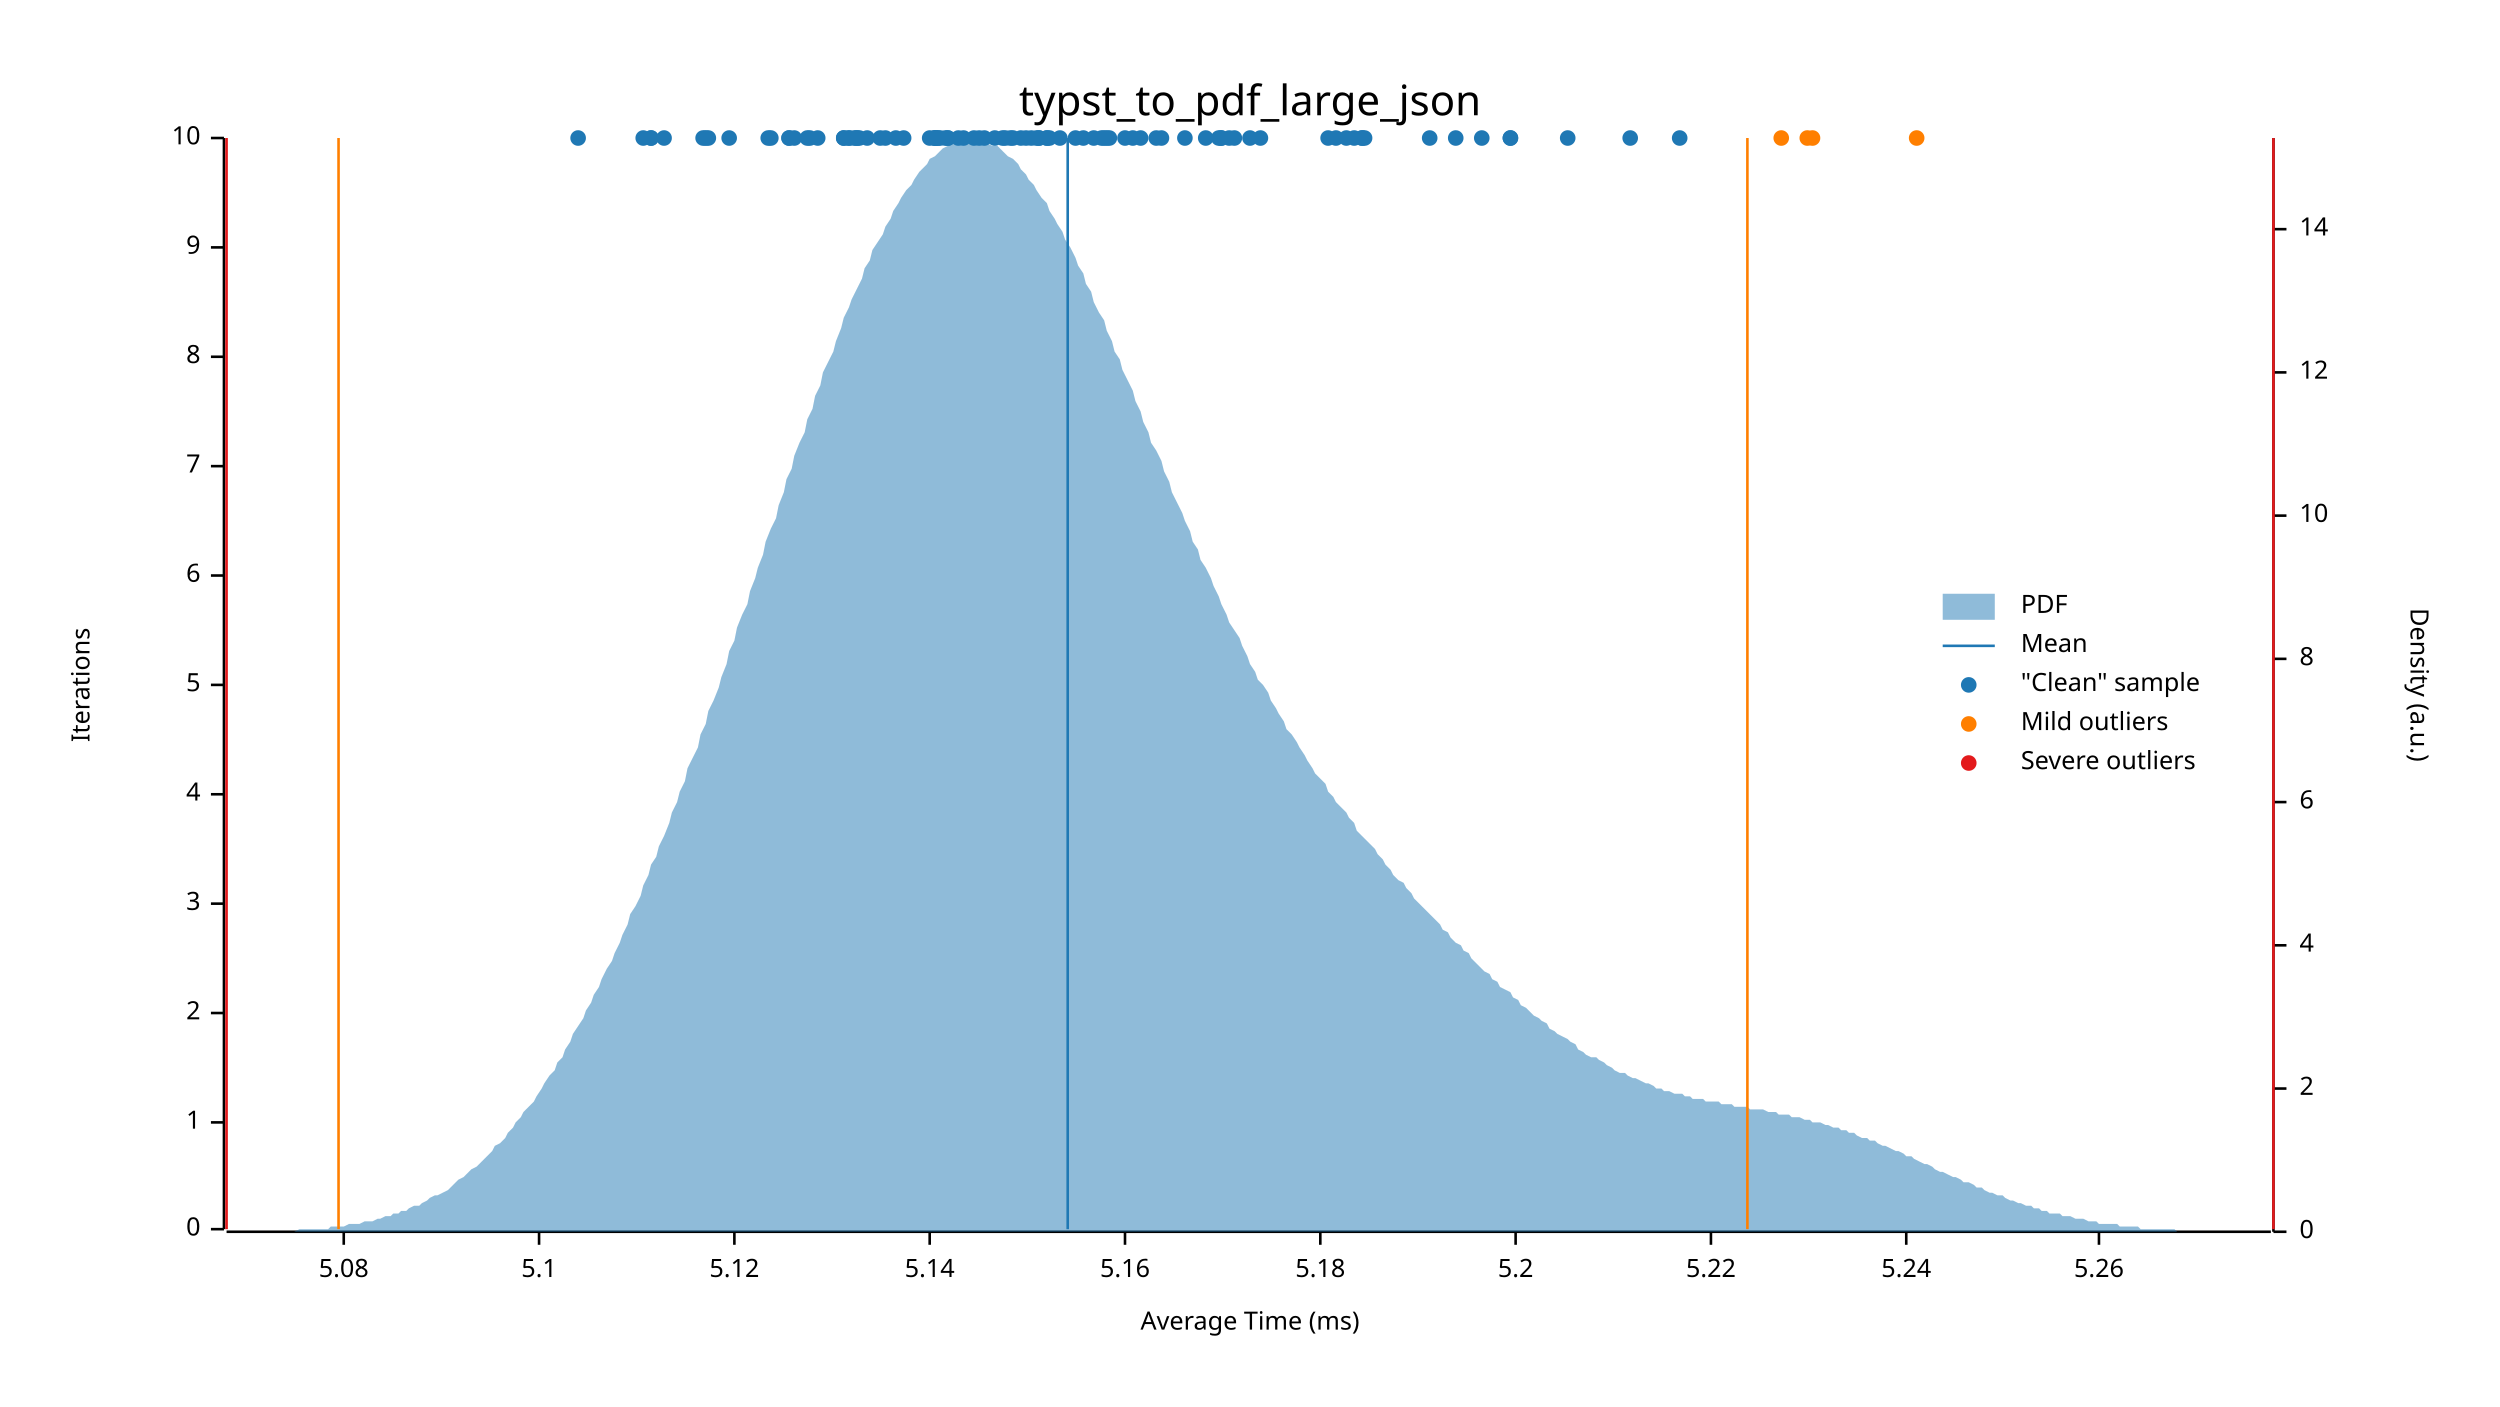
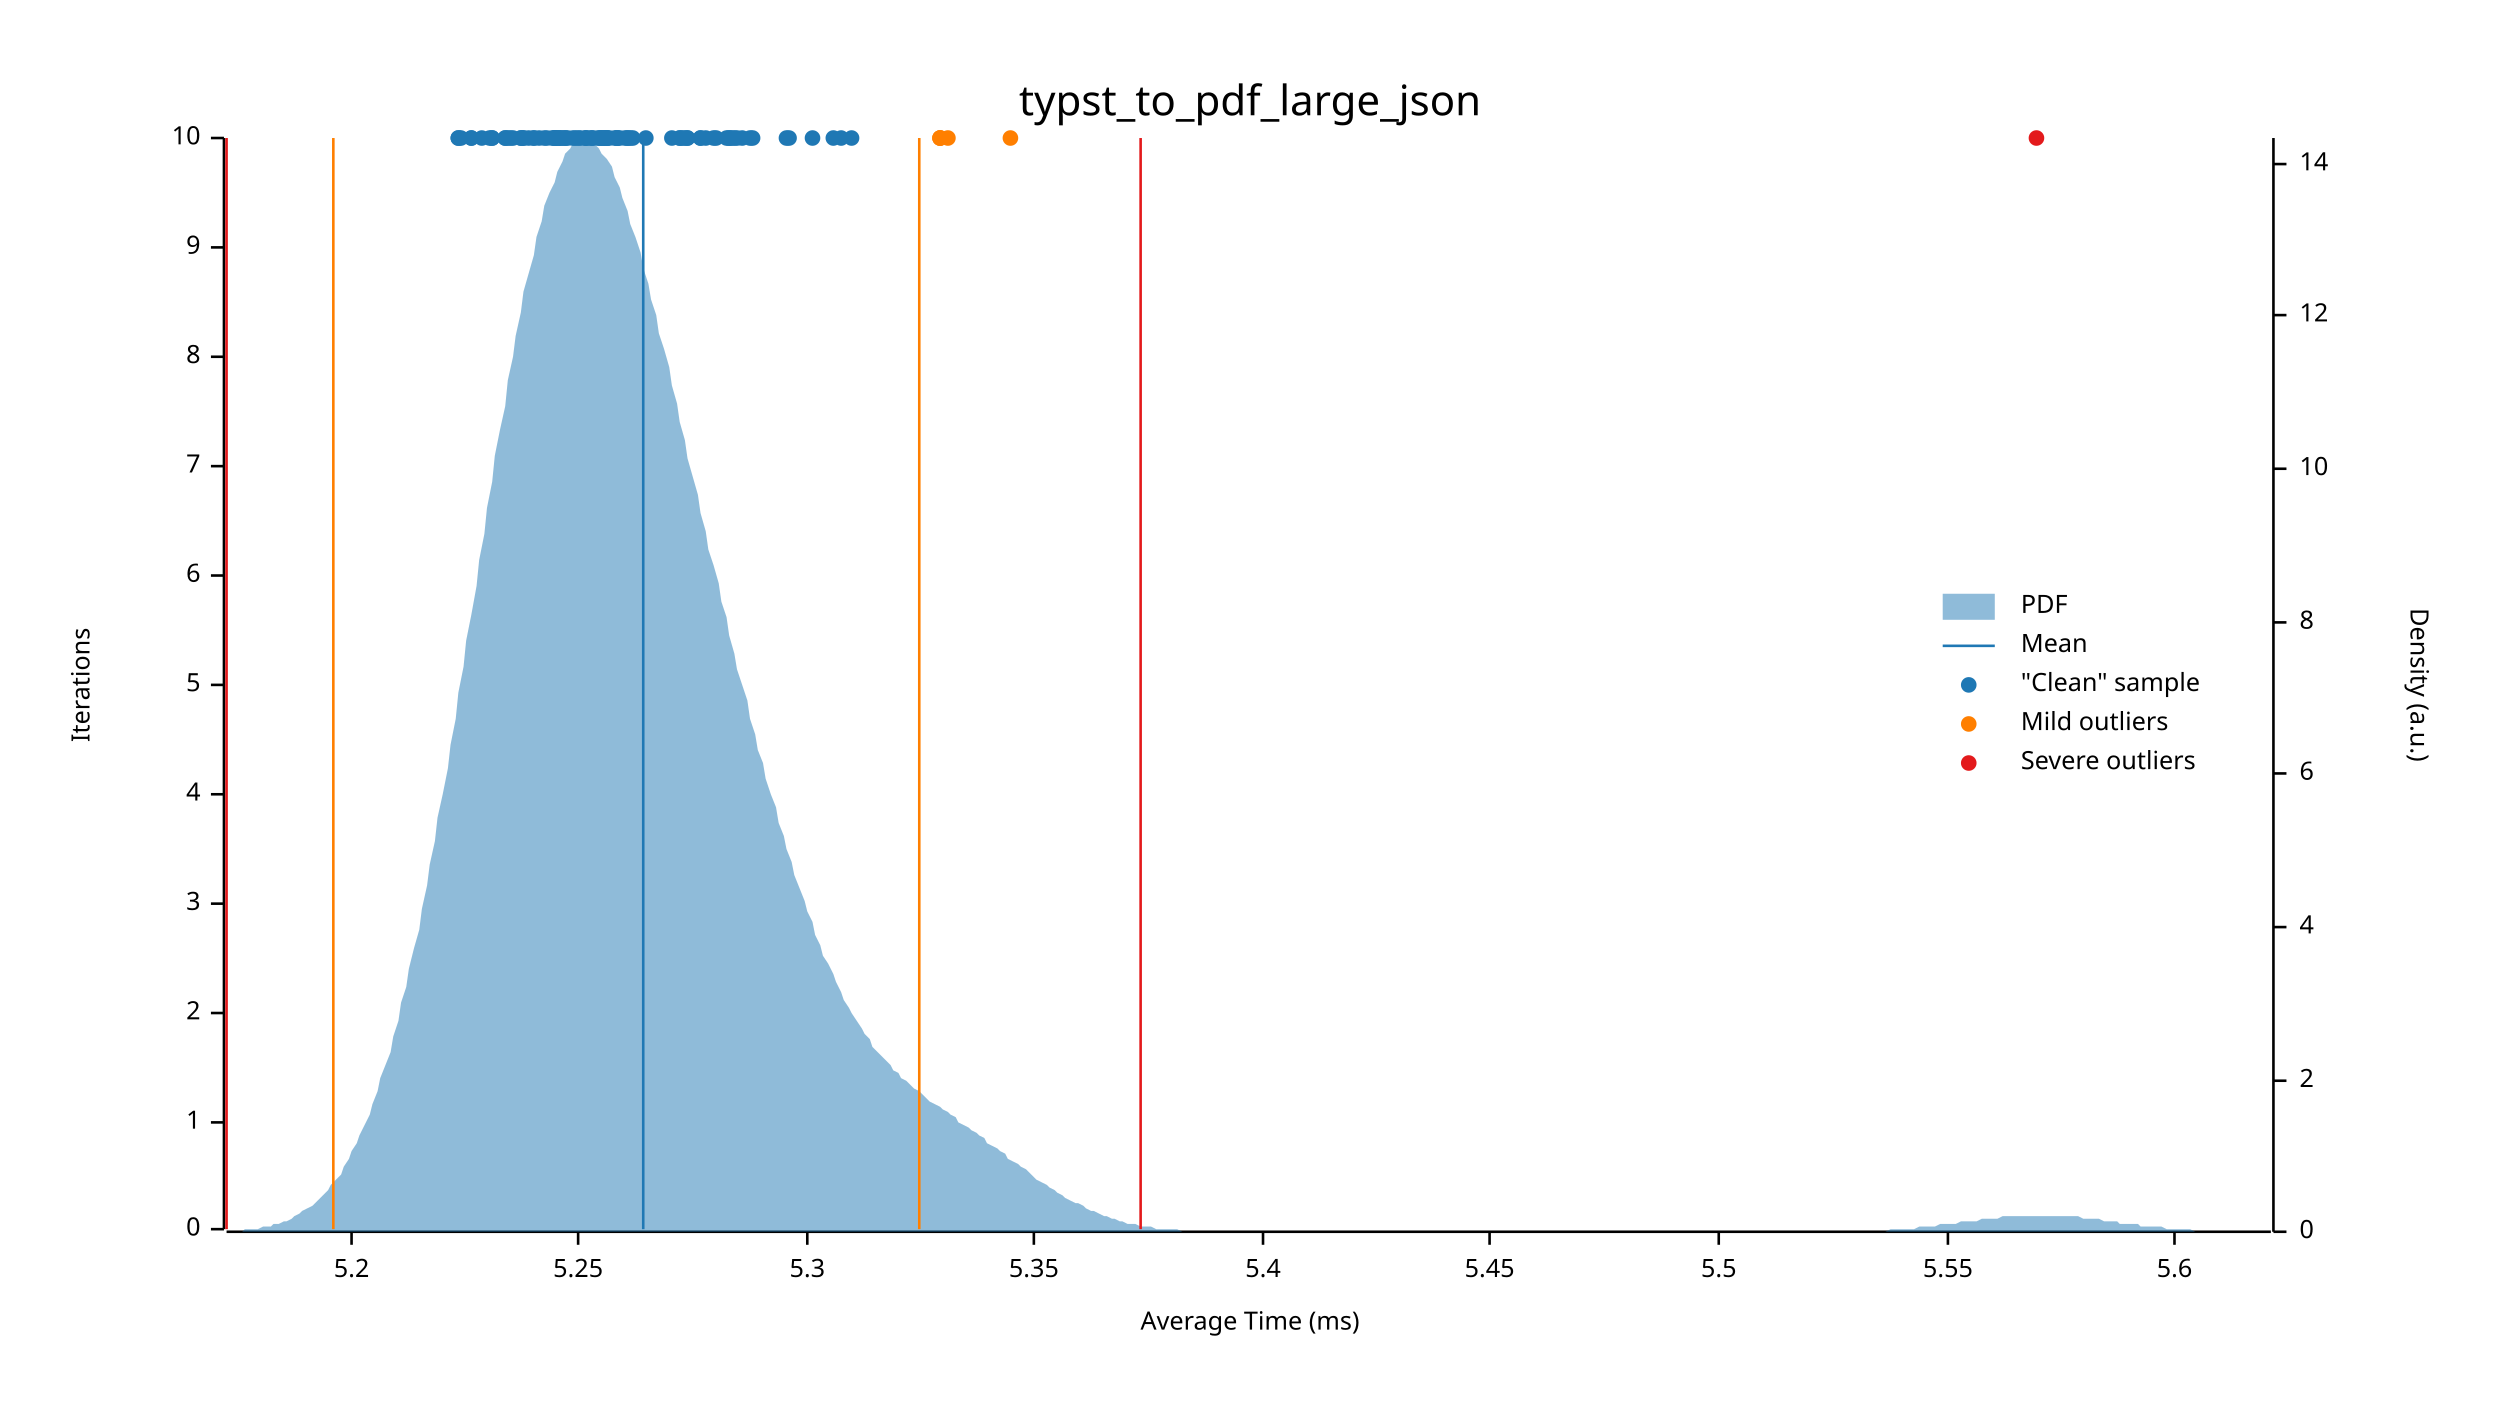
<svg xmlns="http://www.w3.org/2000/svg" width="960" height="540" viewBox="0 0 960 540">
  <text x="480" y="32" dy="0.76em" text-anchor="middle" font-family="sans-serif" font-size="16.129" opacity="1" fill="#000000">
typst_to_pdf_large_json
</text>
  <text x="27" y="263" dy="0.76em" text-anchor="middle" font-family="sans-serif" font-size="9.677" opacity="1" fill="#000000" transform="rotate(270, 27, 263)">
Iterations
</text>
  <text x="480" y="513" dy="-0.5ex" text-anchor="middle" font-family="sans-serif" font-size="9.677" opacity="1" fill="#000000">
Average Time (ms)
</text>
  <polyline fill="none" opacity="1" stroke="#000000" stroke-width="1" points="86,53 86,472 " />
  <text x="77" y="472" dy="0.5ex" text-anchor="end" font-family="sans-serif" font-size="9.677" opacity="1" fill="#000000">
0
</text>
  <polyline fill="none" opacity="1" stroke="#000000" stroke-width="1" points="81,472 86,472 " />
  <text x="77" y="431" dy="0.5ex" text-anchor="end" font-family="sans-serif" font-size="9.677" opacity="1" fill="#000000">
1
</text>
  <polyline fill="none" opacity="1" stroke="#000000" stroke-width="1" points="81,431 86,431 " />
  <text x="77" y="389" dy="0.5ex" text-anchor="end" font-family="sans-serif" font-size="9.677" opacity="1" fill="#000000">
2
</text>
  <polyline fill="none" opacity="1" stroke="#000000" stroke-width="1" points="81,389 86,389 " />
  <text x="77" y="347" dy="0.5ex" text-anchor="end" font-family="sans-serif" font-size="9.677" opacity="1" fill="#000000">
3
</text>
  <polyline fill="none" opacity="1" stroke="#000000" stroke-width="1" points="81,347 86,347 " />
  <text x="77" y="305" dy="0.5ex" text-anchor="end" font-family="sans-serif" font-size="9.677" opacity="1" fill="#000000">
4
</text>
  <polyline fill="none" opacity="1" stroke="#000000" stroke-width="1" points="81,305 86,305 " />
  <text x="77" y="263" dy="0.5ex" text-anchor="end" font-family="sans-serif" font-size="9.677" opacity="1" fill="#000000">
5
</text>
  <polyline fill="none" opacity="1" stroke="#000000" stroke-width="1" points="81,263 86,263 " />
  <text x="77" y="221" dy="0.5ex" text-anchor="end" font-family="sans-serif" font-size="9.677" opacity="1" fill="#000000">
6
</text>
  <polyline fill="none" opacity="1" stroke="#000000" stroke-width="1" points="81,221 86,221 " />
  <text x="77" y="179" dy="0.5ex" text-anchor="end" font-family="sans-serif" font-size="9.677" opacity="1" fill="#000000">
7
</text>
  <polyline fill="none" opacity="1" stroke="#000000" stroke-width="1" points="81,179 86,179 " />
  <text x="77" y="137" dy="0.5ex" text-anchor="end" font-family="sans-serif" font-size="9.677" opacity="1" fill="#000000">
8
</text>
  <polyline fill="none" opacity="1" stroke="#000000" stroke-width="1" points="81,137 86,137 " />
  <text x="77" y="95" dy="0.5ex" text-anchor="end" font-family="sans-serif" font-size="9.677" opacity="1" fill="#000000">
9
</text>
  <polyline fill="none" opacity="1" stroke="#000000" stroke-width="1" points="81,95 86,95 " />
  <text x="77" y="53" dy="0.5ex" text-anchor="end" font-family="sans-serif" font-size="9.677" opacity="1" fill="#000000">
10
</text>
  <polyline fill="none" opacity="1" stroke="#000000" stroke-width="1" points="81,53 86,53 " />
  <polyline fill="none" opacity="1" stroke="#000000" stroke-width="1" points="87,473 872,473 " />
-   <text x="132" y="483" dy="0.76em" text-anchor="middle" font-family="sans-serif" font-size="9.677" opacity="1" fill="#000000">
- 5.08
- </text>
-   <polyline fill="none" opacity="1" stroke="#000000" stroke-width="1" points="132,473 132,478 " />
-   <text x="207" y="483" dy="0.76em" text-anchor="middle" font-family="sans-serif" font-size="9.677" opacity="1" fill="#000000">
- 5.1
- </text>
-   <polyline fill="none" opacity="1" stroke="#000000" stroke-width="1" points="207,473 207,478 " />
-   <text x="282" y="483" dy="0.76em" text-anchor="middle" font-family="sans-serif" font-size="9.677" opacity="1" fill="#000000">
- 5.12
- </text>
-   <polyline fill="none" opacity="1" stroke="#000000" stroke-width="1" points="282,473 282,478 " />
-   <text x="357" y="483" dy="0.76em" text-anchor="middle" font-family="sans-serif" font-size="9.677" opacity="1" fill="#000000">
- 5.14
- </text>
-   <polyline fill="none" opacity="1" stroke="#000000" stroke-width="1" points="357,473 357,478 " />
-   <text x="432" y="483" dy="0.76em" text-anchor="middle" font-family="sans-serif" font-size="9.677" opacity="1" fill="#000000">
- 5.16
- </text>
-   <polyline fill="none" opacity="1" stroke="#000000" stroke-width="1" points="432,473 432,478 " />
-   <text x="507" y="483" dy="0.76em" text-anchor="middle" font-family="sans-serif" font-size="9.677" opacity="1" fill="#000000">
- 5.18
- </text>
-   <polyline fill="none" opacity="1" stroke="#000000" stroke-width="1" points="507,473 507,478 " />
-   <text x="582" y="483" dy="0.76em" text-anchor="middle" font-family="sans-serif" font-size="9.677" opacity="1" fill="#000000">
+   <text x="135" y="483" dy="0.76em" text-anchor="middle" font-family="sans-serif" font-size="9.677" opacity="1" fill="#000000">
5.2
</text>
-   <polyline fill="none" opacity="1" stroke="#000000" stroke-width="1" points="582,473 582,478 " />
-   <text x="657" y="483" dy="0.76em" text-anchor="middle" font-family="sans-serif" font-size="9.677" opacity="1" fill="#000000">
- 5.22
- </text>
-   <polyline fill="none" opacity="1" stroke="#000000" stroke-width="1" points="657,473 657,478 " />
-   <text x="732" y="483" dy="0.76em" text-anchor="middle" font-family="sans-serif" font-size="9.677" opacity="1" fill="#000000">
- 5.24
- </text>
-   <polyline fill="none" opacity="1" stroke="#000000" stroke-width="1" points="732,473 732,478 " />
-   <text x="806" y="483" dy="0.76em" text-anchor="middle" font-family="sans-serif" font-size="9.677" opacity="1" fill="#000000">
- 5.26
- </text>
-   <polyline fill="none" opacity="1" stroke="#000000" stroke-width="1" points="806,473 806,478 " />
+   <polyline fill="none" opacity="1" stroke="#000000" stroke-width="1" points="135,473 135,478 " />
+   <text x="222" y="483" dy="0.76em" text-anchor="middle" font-family="sans-serif" font-size="9.677" opacity="1" fill="#000000">
+ 5.25
+ </text>
+   <polyline fill="none" opacity="1" stroke="#000000" stroke-width="1" points="222,473 222,478 " />
+   <text x="310" y="483" dy="0.76em" text-anchor="middle" font-family="sans-serif" font-size="9.677" opacity="1" fill="#000000">
+ 5.3
+ </text>
+   <polyline fill="none" opacity="1" stroke="#000000" stroke-width="1" points="310,473 310,478 " />
+   <text x="397" y="483" dy="0.76em" text-anchor="middle" font-family="sans-serif" font-size="9.677" opacity="1" fill="#000000">
+ 5.35
+ </text>
+   <polyline fill="none" opacity="1" stroke="#000000" stroke-width="1" points="397,473 397,478 " />
+   <text x="485" y="483" dy="0.76em" text-anchor="middle" font-family="sans-serif" font-size="9.677" opacity="1" fill="#000000">
+ 5.4
+ </text>
+   <polyline fill="none" opacity="1" stroke="#000000" stroke-width="1" points="485,473 485,478 " />
+   <text x="572" y="483" dy="0.76em" text-anchor="middle" font-family="sans-serif" font-size="9.677" opacity="1" fill="#000000">
+ 5.45
+ </text>
+   <polyline fill="none" opacity="1" stroke="#000000" stroke-width="1" points="572,473 572,478 " />
+   <text x="660" y="483" dy="0.76em" text-anchor="middle" font-family="sans-serif" font-size="9.677" opacity="1" fill="#000000">
+ 5.5
+ </text>
+   <polyline fill="none" opacity="1" stroke="#000000" stroke-width="1" points="660,473 660,478 " />
+   <text x="748" y="483" dy="0.76em" text-anchor="middle" font-family="sans-serif" font-size="9.677" opacity="1" fill="#000000">
+ 5.55
+ </text>
+   <polyline fill="none" opacity="1" stroke="#000000" stroke-width="1" points="748,473 748,478 " />
+   <text x="835" y="483" dy="0.76em" text-anchor="middle" font-family="sans-serif" font-size="9.677" opacity="1" fill="#000000">
+ 5.6
+ </text>
+   <polyline fill="none" opacity="1" stroke="#000000" stroke-width="1" points="835,473 835,478 " />
  <text x="933" y="263" dy="0.76em" text-anchor="middle" font-family="sans-serif" font-size="9.677" opacity="1" fill="#000000" transform="rotate(90, 933, 263)">
Density (a.u.)
</text>
  <polyline fill="none" opacity="1" stroke="#000000" stroke-width="1" points="873,53 873,473 " />
  <text x="883" y="473" dy="0.5ex" text-anchor="start" font-family="sans-serif" font-size="9.677" opacity="1" fill="#000000">
0
</text>
  <polyline fill="none" opacity="1" stroke="#000000" stroke-width="1" points="873,473 878,473 " />
-   <text x="883" y="418" dy="0.5ex" text-anchor="start" font-family="sans-serif" font-size="9.677" opacity="1" fill="#000000">
+   <text x="883" y="415" dy="0.5ex" text-anchor="start" font-family="sans-serif" font-size="9.677" opacity="1" fill="#000000">
2
</text>
-   <polyline fill="none" opacity="1" stroke="#000000" stroke-width="1" points="873,418 878,418 " />
-   <text x="883" y="363" dy="0.5ex" text-anchor="start" font-family="sans-serif" font-size="9.677" opacity="1" fill="#000000">
+   <polyline fill="none" opacity="1" stroke="#000000" stroke-width="1" points="873,415 878,415 " />
+   <text x="883" y="356" dy="0.5ex" text-anchor="start" font-family="sans-serif" font-size="9.677" opacity="1" fill="#000000">
4
</text>
-   <polyline fill="none" opacity="1" stroke="#000000" stroke-width="1" points="873,363 878,363 " />
-   <text x="883" y="308" dy="0.5ex" text-anchor="start" font-family="sans-serif" font-size="9.677" opacity="1" fill="#000000">
+   <polyline fill="none" opacity="1" stroke="#000000" stroke-width="1" points="873,356 878,356 " />
+   <text x="883" y="297" dy="0.5ex" text-anchor="start" font-family="sans-serif" font-size="9.677" opacity="1" fill="#000000">
6
</text>
-   <polyline fill="none" opacity="1" stroke="#000000" stroke-width="1" points="873,308 878,308 " />
-   <text x="883" y="253" dy="0.5ex" text-anchor="start" font-family="sans-serif" font-size="9.677" opacity="1" fill="#000000">
+   <polyline fill="none" opacity="1" stroke="#000000" stroke-width="1" points="873,297 878,297 " />
+   <text x="883" y="239" dy="0.5ex" text-anchor="start" font-family="sans-serif" font-size="9.677" opacity="1" fill="#000000">
8
</text>
-   <polyline fill="none" opacity="1" stroke="#000000" stroke-width="1" points="873,253 878,253 " />
-   <text x="883" y="198" dy="0.5ex" text-anchor="start" font-family="sans-serif" font-size="9.677" opacity="1" fill="#000000">
+   <polyline fill="none" opacity="1" stroke="#000000" stroke-width="1" points="873,239 878,239 " />
+   <text x="883" y="180" dy="0.5ex" text-anchor="start" font-family="sans-serif" font-size="9.677" opacity="1" fill="#000000">
10
</text>
-   <polyline fill="none" opacity="1" stroke="#000000" stroke-width="1" points="873,198 878,198 " />
-   <text x="883" y="143" dy="0.5ex" text-anchor="start" font-family="sans-serif" font-size="9.677" opacity="1" fill="#000000">
+   <polyline fill="none" opacity="1" stroke="#000000" stroke-width="1" points="873,180 878,180 " />
+   <text x="883" y="121" dy="0.5ex" text-anchor="start" font-family="sans-serif" font-size="9.677" opacity="1" fill="#000000">
12
</text>
-   <polyline fill="none" opacity="1" stroke="#000000" stroke-width="1" points="873,143 878,143 " />
-   <text x="883" y="88" dy="0.5ex" text-anchor="start" font-family="sans-serif" font-size="9.677" opacity="1" fill="#000000">
+   <polyline fill="none" opacity="1" stroke="#000000" stroke-width="1" points="873,121 878,121 " />
+   <text x="883" y="63" dy="0.5ex" text-anchor="start" font-family="sans-serif" font-size="9.677" opacity="1" fill="#000000">
14
</text>
-   <polyline fill="none" opacity="1" stroke="#000000" stroke-width="1" points="873,88 878,88 " />
-   <polygon opacity="0.5" fill="#1F78B4" points="87,473 88,473 90,473 91,473 93,473 94,473 96,473 98,473 99,473 101,473 102,473 104,473 105,473 107,473 109,473 110,473 112,473 113,473 115,472 116,472 118,472 120,472 121,472 123,472 124,472 126,472 127,471 129,471 131,471 132,471 134,470 135,470 137,470 138,470 140,469 142,469 143,469 145,468 146,468 148,467 150,467 151,466 153,466 154,465 156,465 157,464 159,463 161,463 162,462 164,461 165,460 167,459 168,459 170,458 172,457 173,456 175,454 176,453 178,452 179,451 181,449 183,448 184,447 186,445 187,444 189,442 190,440 192,439 194,437 195,435 197,433 198,431 200,429 201,427 203,425 205,423 206,421 208,418 209,416 211,413 213,411 214,408 216,406 217,403 219,400 220,397 222,394 224,391 225,388 227,385 228,382 230,379 231,376 233,372 235,369 236,366 238,362 239,359 241,355 242,351 244,348 246,344 247,340 249,336 250,332 252,329 253,325 255,321 257,316 258,312 260,308 261,304 263,300 264,295 266,291 268,287 269,282 271,278 272,273 274,269 276,264 277,260 279,255 280,250 282,246 283,241 285,236 287,232 288,227 290,222 291,218 293,213 294,208 296,203 298,199 299,194 301,189 302,184 304,180 305,175 307,170 309,166 310,161 312,157 313,152 315,148 316,143 318,139 320,135 321,131 323,126 324,122 326,118 327,115 329,111 331,107 332,103 334,100 335,96 337,93 339,90 340,87 342,84 343,81 345,78 346,76 348,73 350,71 351,69 353,66 354,65 356,63 357,61 359,60 361,58 362,57 364,56 365,55 367,55 368,54 370,54 372,54 373,53 375,54 376,54 378,54 379,55 381,56 383,56 384,57 386,59 387,60 389,61 391,63 392,65 394,67 395,69 397,71 398,73 400,76 402,78 403,81 405,84 406,86 408,89 409,92 411,95 413,99 414,102 416,105 417,109 419,112 420,116 422,120 424,123 425,127 427,131 428,135 430,138 431,142 433,146 435,150 436,154 438,158 439,162 441,166 442,170 444,173 446,177 447,181 449,185 450,189 452,193 454,197 455,200 457,204 458,208 460,211 461,215 463,218 465,222 466,225 468,229 469,232 471,236 472,239 474,242 476,245 477,248 479,252 480,255 482,258 483,261 485,263 487,266 488,269 490,272 491,274 493,277 494,280 496,282 498,285 499,287 501,290 502,292 504,295 505,297 507,299 509,301 510,304 512,306 513,308 515,310 517,312 518,314 520,316 521,319 523,321 524,322 526,324 528,326 529,328 531,330 532,332 534,334 535,336 537,338 539,339 540,341 542,343 543,345 545,347 546,348 548,350 550,352 551,353 553,355 554,357 556,358 557,360 559,362 561,363 562,365 564,366 565,368 567,370 568,371 570,373 572,374 573,376 575,377 576,379 578,380 580,381 581,383 583,384 584,386 586,387 587,388 589,390 591,391 592,392 594,393 595,395 597,396 598,397 600,398 602,399 603,400 605,401 606,403 608,404 609,405 611,406 613,406 614,407 616,408 617,409 619,410 620,411 622,412 624,412 625,413 627,414 628,414 630,415 632,416 633,416 635,417 636,418 638,418 639,419 641,419 643,420 644,420 646,420 647,421 649,421 650,422 652,422 654,422 655,423 657,423 658,423 660,423 661,424 663,424 665,424 666,425 668,425 669,425 671,425 672,426 674,426 676,426 677,426 679,427 680,427 682,427 683,428 685,428 687,428 688,429 690,429 691,429 693,430 695,430 696,431 698,431 699,431 701,432 702,432 704,433 706,433 707,434 709,434 710,435 712,435 713,436 715,437 717,437 718,438 720,438 721,439 723,440 724,440 726,441 728,442 729,442 731,443 732,444 734,444 735,445 737,446 739,447 740,447 742,448 743,449 745,450 746,450 748,451 750,452 751,452 753,453 754,454 756,454 758,455 759,456 761,456 762,457 764,458 765,458 767,459 769,459 770,460 772,461 773,461 775,462 776,462 778,463 780,463 781,464 783,464 784,465 786,465 787,466 789,466 791,466 792,467 794,467 795,467 797,468 798,468 800,468 802,469 803,469 805,469 806,470 808,470 809,470 811,470 813,470 814,471 816,471 817,471 819,471 821,471 822,472 824,472 825,472 827,472 828,472 830,472 832,472 833,472 835,472 836,473 838,473 839,473 841,473 843,473 844,473 846,473 847,473 849,473 850,473 852,473 854,473 855,473 857,473 858,473 860,473 861,473 863,473 865,473 866,473 868,473 869,473 871,473 873,473 873,473 87,473 " />
-   <polyline fill="none" opacity="1" stroke="#1F78B4" stroke-width="1" points="410,472 410,53 " />
-   <polyline fill="none" opacity="1" stroke="#FF7F00" stroke-width="1" points="130,472 130,53 " />
-   <polyline fill="none" opacity="1" stroke="#FF7F00" stroke-width="1" points="671,472 671,53 " />
+   <polyline fill="none" opacity="1" stroke="#000000" stroke-width="1" points="873,63 878,63 " />
+   <polygon opacity="0.5" fill="#1F78B4" points="87,473 88,473 90,473 91,473 93,473 94,472 96,472 98,472 99,472 101,471 102,471 104,471 105,470 107,470 109,469 110,469 112,468 113,467 115,466 116,465 118,464 120,463 121,462 123,460 124,459 126,457 127,455 129,453 131,451 132,448 134,445 135,442 137,439 138,436 140,432 142,428 143,424 145,419 146,414 148,409 150,404 151,398 153,392 154,385 156,379 157,372 159,364 161,357 162,349 164,340 165,332 167,323 168,314 170,305 172,295 173,286 175,276 176,266 178,256 179,246 181,236 183,225 184,215 186,205 187,195 189,185 190,175 192,165 194,156 195,146 197,137 198,129 200,120 201,112 203,105 205,98 206,91 208,85 209,79 211,74 213,70 214,66 216,62 217,59 219,57 220,55 222,54 224,54 225,53 227,54 228,55 230,57 231,59 233,61 235,64 236,68 238,72 239,76 241,81 242,86 244,91 246,97 247,103 249,109 250,115 252,121 253,128 255,134 257,141 258,148 260,155 261,162 263,169 264,176 266,183 268,190 269,197 271,204 272,211 274,217 276,224 277,231 279,237 280,244 282,251 283,257 285,263 287,269 288,276 290,282 291,288 293,293 294,299 296,305 298,310 299,316 301,321 302,326 304,331 305,336 307,341 309,346 310,350 312,354 313,359 315,363 316,367 318,370 320,374 321,377 323,381 324,384 326,387 327,389 329,392 331,395 332,397 334,399 335,402 337,404 339,406 340,407 342,409 343,411 345,412 346,414 348,415 350,417 351,418 353,419 354,420 356,422 357,423 359,424 361,425 362,426 364,427 365,428 367,429 368,431 370,432 372,433 373,434 375,435 376,436 378,437 379,439 381,440 383,441 384,442 386,443 387,445 389,446 391,447 392,448 394,449 395,450 397,452 398,453 400,454 402,455 403,456 405,457 406,458 408,459 409,460 411,461 413,462 414,462 416,463 417,464 419,465 420,465 422,466 424,467 425,467 427,468 428,468 430,469 431,469 433,470 435,470 436,470 438,471 439,471 441,471 442,471 444,472 446,472 447,472 449,472 450,472 452,472 454,473 455,473 457,473 458,473 460,473 461,473 463,473 465,473 466,473 468,473 469,473 471,473 472,473 474,473 476,473 477,473 479,473 480,473 482,473 483,473 485,473 487,473 488,473 490,473 491,473 493,473 494,473 496,473 498,473 499,473 501,473 502,473 504,473 505,473 507,473 509,473 510,473 512,473 513,473 515,473 517,473 518,473 520,473 521,473 523,473 524,473 526,473 528,473 529,473 531,473 532,473 534,473 535,473 537,473 539,473 540,473 542,473 543,473 545,473 546,473 548,473 550,473 551,473 553,473 554,473 556,473 557,473 559,473 561,473 562,473 564,473 565,473 567,473 568,473 570,473 572,473 573,473 575,473 576,473 578,473 580,473 581,473 583,473 584,473 586,473 587,473 589,473 591,473 592,473 594,473 595,473 597,473 598,473 600,473 602,473 603,473 605,473 606,473 608,473 609,473 611,473 613,473 614,473 616,473 617,473 619,473 620,473 622,473 624,473 625,473 627,473 628,473 630,473 632,473 633,473 635,473 636,473 638,473 639,473 641,473 643,473 644,473 646,473 647,473 649,473 650,473 652,473 654,473 655,473 657,473 658,473 660,473 661,473 663,473 665,473 666,473 668,473 669,473 671,473 672,473 674,473 676,473 677,473 679,473 680,473 682,473 683,473 685,473 687,473 688,473 690,473 691,473 693,473 695,473 696,473 698,473 699,473 701,473 702,473 704,473 706,473 707,473 709,473 710,473 712,473 713,473 715,473 717,473 718,473 720,473 721,473 723,473 724,473 726,472 728,472 729,472 731,472 732,472 734,472 735,472 737,471 739,471 740,471 742,471 743,471 745,470 746,470 748,470 750,470 751,470 753,469 754,469 756,469 758,469 759,469 761,468 762,468 764,468 765,468 767,468 769,467 770,467 772,467 773,467 775,467 776,467 778,467 780,467 781,467 783,467 784,467 786,467 787,467 789,467 791,467 792,467 794,467 795,467 797,467 798,467 800,468 802,468 803,468 805,468 806,468 808,469 809,469 811,469 813,469 814,470 816,470 817,470 819,470 821,470 822,471 824,471 825,471 827,471 828,471 830,471 832,472 833,472 835,472 836,472 838,472 839,472 841,472 843,473 844,473 846,473 847,473 849,473 850,473 852,473 854,473 855,473 857,473 858,473 860,473 861,473 863,473 865,473 866,473 868,473 869,473 871,473 873,473 873,473 87,473 " />
+   <polyline fill="none" opacity="1" stroke="#1F78B4" stroke-width="1" points="247,472 247,53 " />
+   <polyline fill="none" opacity="1" stroke="#FF7F00" stroke-width="1" points="128,472 128,53 " />
+   <polyline fill="none" opacity="1" stroke="#FF7F00" stroke-width="1" points="353,472 353,53 " />
  <polyline fill="none" opacity="1" stroke="#E31A1C" stroke-width="1" points="87,472 87,53 " />
-   <polyline fill="none" opacity="1" stroke="#E31A1C" stroke-width="1" points="873,472 873,53 " />
-   <circle cx="326" cy="53" r="3" opacity="1" fill="#1F78B4" stroke="none" stroke-width="1" />
+   <polyline fill="none" opacity="1" stroke="#E31A1C" stroke-width="1" points="438,472 438,53 " />
+   <circle cx="214" cy="53" r="3" opacity="1" fill="#1F78B4" stroke="none" stroke-width="1" />
+   <circle cx="205" cy="53" r="3" opacity="1" fill="#1F78B4" stroke="none" stroke-width="1" />
+   <circle cx="269" cy="53" r="3" opacity="1" fill="#1F78B4" stroke="none" stroke-width="1" />
+   <circle cx="242" cy="53" r="3" opacity="1" fill="#1F78B4" stroke="none" stroke-width="1" />
+   <circle cx="241" cy="53" r="3" opacity="1" fill="#1F78B4" stroke="none" stroke-width="1" />
+   <circle cx="320" cy="53" r="3" opacity="1" fill="#1F78B4" stroke="none" stroke-width="1" />
+   <circle cx="271" cy="53" r="3" opacity="1" fill="#1F78B4" stroke="none" stroke-width="1" />
+   <circle cx="261" cy="53" r="3" opacity="1" fill="#1F78B4" stroke="none" stroke-width="1" />
+   <circle cx="264" cy="53" r="3" opacity="1" fill="#1F78B4" stroke="none" stroke-width="1" />
+   <circle cx="281" cy="53" r="3" opacity="1" fill="#1F78B4" stroke="none" stroke-width="1" />
+   <circle cx="194" cy="53" r="3" opacity="1" fill="#1F78B4" stroke="none" stroke-width="1" />
+   <circle cx="237" cy="53" r="3" opacity="1" fill="#1F78B4" stroke="none" stroke-width="1" />
  <circle cx="280" cy="53" r="3" opacity="1" fill="#1F78B4" stroke="none" stroke-width="1" />
-   <circle cx="330" cy="53" r="3" opacity="1" fill="#1F78B4" stroke="none" stroke-width="1" />
-   <circle cx="364" cy="53" r="3" opacity="1" fill="#1F78B4" stroke="none" stroke-width="1" />
-   <circle cx="645" cy="53" r="3" opacity="1" fill="#1F78B4" stroke="none" stroke-width="1" />
-   <circle cx="432" cy="53" r="3" opacity="1" fill="#1F78B4" stroke="none" stroke-width="1" />
-   <circle cx="360" cy="53" r="3" opacity="1" fill="#1F78B4" stroke="none" stroke-width="1" />
-   <circle cx="402" cy="53" r="3" opacity="1" fill="#1F78B4" stroke="none" stroke-width="1" />
-   <circle cx="359" cy="53" r="3" opacity="1" fill="#1F78B4" stroke="none" stroke-width="1" />
-   <circle cx="386" cy="53" r="3" opacity="1" fill="#1F78B4" stroke="none" stroke-width="1" />
-   <circle cx="374" cy="53" r="3" opacity="1" fill="#1F78B4" stroke="none" stroke-width="1" />
-   <circle cx="324" cy="53" r="3" opacity="1" fill="#1F78B4" stroke="none" stroke-width="1" />
-   <circle cx="403" cy="53" r="3" opacity="1" fill="#1F78B4" stroke="none" stroke-width="1" />
-   <circle cx="368" cy="53" r="3" opacity="1" fill="#1F78B4" stroke="none" stroke-width="1" />
-   <circle cx="424" cy="53" r="3" opacity="1" fill="#1F78B4" stroke="none" stroke-width="1" />
-   <circle cx="359" cy="53" r="3" opacity="1" fill="#1F78B4" stroke="none" stroke-width="1" />
-   <circle cx="311" cy="53" r="3" opacity="1" fill="#1F78B4" stroke="none" stroke-width="1" />
+   <circle cx="236" cy="53" r="3" opacity="1" fill="#1F78B4" stroke="none" stroke-width="1" />
+   <circle cx="230" cy="53" r="3" opacity="1" fill="#1F78B4" stroke="none" stroke-width="1" />
+   <circle cx="238" cy="53" r="3" opacity="1" fill="#1F78B4" stroke="none" stroke-width="1" />
+   <circle cx="237" cy="53" r="3" opacity="1" fill="#1F78B4" stroke="none" stroke-width="1" />
+   <circle cx="279" cy="53" r="3" opacity="1" fill="#1F78B4" stroke="none" stroke-width="1" />
+   <circle cx="222" cy="53" r="3" opacity="1" fill="#1F78B4" stroke="none" stroke-width="1" />
+   <circle cx="213" cy="53" r="3" opacity="1" fill="#1F78B4" stroke="none" stroke-width="1" />
+   <circle cx="302" cy="53" r="3" opacity="1" fill="#1F78B4" stroke="none" stroke-width="1" />
+   <circle cx="233" cy="53" r="3" opacity="1" fill="#1F78B4" stroke="none" stroke-width="1" />
+   <circle cx="228" cy="53" r="3" opacity="1" fill="#1F78B4" stroke="none" stroke-width="1" />
+   <circle cx="280" cy="53" r="3" opacity="1" fill="#1F78B4" stroke="none" stroke-width="1" />
+   <circle cx="227" cy="53" r="3" opacity="1" fill="#1F78B4" stroke="none" stroke-width="1" />
+   <circle cx="231" cy="53" r="3" opacity="1" fill="#1F78B4" stroke="none" stroke-width="1" />
+   <circle cx="232" cy="53" r="3" opacity="1" fill="#1F78B4" stroke="none" stroke-width="1" />
+   <circle cx="216" cy="53" r="3" opacity="1" fill="#1F78B4" stroke="none" stroke-width="1" />
+   <circle cx="215" cy="53" r="3" opacity="1" fill="#1F78B4" stroke="none" stroke-width="1" />
+   <circle cx="285" cy="53" r="3" opacity="1" fill="#1F78B4" stroke="none" stroke-width="1" />
+   <circle cx="282" cy="53" r="3" opacity="1" fill="#1F78B4" stroke="none" stroke-width="1" />
+   <circle cx="262" cy="53" r="3" opacity="1" fill="#1F78B4" stroke="none" stroke-width="1" />
+   <circle cx="217" cy="53" r="3" opacity="1" fill="#1F78B4" stroke="none" stroke-width="1" />
+   <circle cx="220" cy="53" r="3" opacity="1" fill="#1F78B4" stroke="none" stroke-width="1" />
+   <circle cx="205" cy="53" r="3" opacity="1" fill="#1F78B4" stroke="none" stroke-width="1" />
+   <circle cx="275" cy="53" r="3" opacity="1" fill="#1F78B4" stroke="none" stroke-width="1" />
+   <circle cx="258" cy="53" r="3" opacity="1" fill="#1F78B4" stroke="none" stroke-width="1" />
+   <circle cx="234" cy="53" r="3" opacity="1" fill="#1F78B4" stroke="none" stroke-width="1" />
+   <circle cx="212" cy="53" r="3" opacity="1" fill="#1F78B4" stroke="none" stroke-width="1" />
+   <circle cx="269" cy="53" r="3" opacity="1" fill="#1F78B4" stroke="none" stroke-width="1" />
+   <circle cx="221" cy="53" r="3" opacity="1" fill="#1F78B4" stroke="none" stroke-width="1" />
+   <circle cx="210" cy="53" r="3" opacity="1" fill="#1F78B4" stroke="none" stroke-width="1" />
+   <circle cx="274" cy="53" r="3" opacity="1" fill="#1F78B4" stroke="none" stroke-width="1" />
+   <circle cx="243" cy="53" r="3" opacity="1" fill="#1F78B4" stroke="none" stroke-width="1" />
+   <circle cx="209" cy="53" r="3" opacity="1" fill="#1F78B4" stroke="none" stroke-width="1" />
+   <circle cx="223" cy="53" r="3" opacity="1" fill="#1F78B4" stroke="none" stroke-width="1" />
+   <circle cx="225" cy="53" r="3" opacity="1" fill="#1F78B4" stroke="none" stroke-width="1" />
+   <circle cx="283" cy="53" r="3" opacity="1" fill="#1F78B4" stroke="none" stroke-width="1" />
+   <circle cx="312" cy="53" r="3" opacity="1" fill="#1F78B4" stroke="none" stroke-width="1" />
+   <circle cx="230" cy="53" r="3" opacity="1" fill="#1F78B4" stroke="none" stroke-width="1" />
+   <circle cx="225" cy="53" r="3" opacity="1" fill="#1F78B4" stroke="none" stroke-width="1" />
+   <circle cx="232" cy="53" r="3" opacity="1" fill="#1F78B4" stroke="none" stroke-width="1" />
+   <circle cx="213" cy="53" r="3" opacity="1" fill="#1F78B4" stroke="none" stroke-width="1" />
+   <circle cx="218" cy="53" r="3" opacity="1" fill="#1F78B4" stroke="none" stroke-width="1" />
+   <circle cx="237" cy="53" r="3" opacity="1" fill="#1F78B4" stroke="none" stroke-width="1" />
+   <circle cx="240" cy="53" r="3" opacity="1" fill="#1F78B4" stroke="none" stroke-width="1" />
+   <circle cx="263" cy="53" r="3" opacity="1" fill="#1F78B4" stroke="none" stroke-width="1" />
  <circle cx="303" cy="53" r="3" opacity="1" fill="#1F78B4" stroke="none" stroke-width="1" />
-   <circle cx="396" cy="53" r="3" opacity="1" fill="#1F78B4" stroke="none" stroke-width="1" />
-   <circle cx="338" cy="53" r="3" opacity="1" fill="#1F78B4" stroke="none" stroke-width="1" />
-   <circle cx="364" cy="53" r="3" opacity="1" fill="#1F78B4" stroke="none" stroke-width="1" />
-   <circle cx="296" cy="53" r="3" opacity="1" fill="#1F78B4" stroke="none" stroke-width="1" />
-   <circle cx="326" cy="53" r="3" opacity="1" fill="#1F78B4" stroke="none" stroke-width="1" />
-   <circle cx="328" cy="53" r="3" opacity="1" fill="#1F78B4" stroke="none" stroke-width="1" />
-   <circle cx="310" cy="53" r="3" opacity="1" fill="#1F78B4" stroke="none" stroke-width="1" />
-   <circle cx="361" cy="53" r="3" opacity="1" fill="#1F78B4" stroke="none" stroke-width="1" />
-   <circle cx="324" cy="53" r="3" opacity="1" fill="#1F78B4" stroke="none" stroke-width="1" />
-   <circle cx="468" cy="53" r="3" opacity="1" fill="#1F78B4" stroke="none" stroke-width="1" />
-   <circle cx="329" cy="53" r="3" opacity="1" fill="#1F78B4" stroke="none" stroke-width="1" />
-   <circle cx="626" cy="53" r="3" opacity="1" fill="#1F78B4" stroke="none" stroke-width="1" />
-   <circle cx="455" cy="53" r="3" opacity="1" fill="#1F78B4" stroke="none" stroke-width="1" />
-   <circle cx="222" cy="53" r="3" opacity="1" fill="#1F78B4" stroke="none" stroke-width="1" />
-   <circle cx="359" cy="53" r="3" opacity="1" fill="#1F78B4" stroke="none" stroke-width="1" />
-   <circle cx="347" cy="53" r="3" opacity="1" fill="#1F78B4" stroke="none" stroke-width="1" />
-   <circle cx="407" cy="53" r="3" opacity="1" fill="#1F78B4" stroke="none" stroke-width="1" />
-   <circle cx="247" cy="53" r="3" opacity="1" fill="#1F78B4" stroke="none" stroke-width="1" />
-   <circle cx="250" cy="53" r="3" opacity="1" fill="#1F78B4" stroke="none" stroke-width="1" />
-   <circle cx="270" cy="53" r="3" opacity="1" fill="#1F78B4" stroke="none" stroke-width="1" />
-   <circle cx="438" cy="53" r="3" opacity="1" fill="#1F78B4" stroke="none" stroke-width="1" />
-   <circle cx="250" cy="53" r="3" opacity="1" fill="#1F78B4" stroke="none" stroke-width="1" />
-   <circle cx="255" cy="53" r="3" opacity="1" fill="#1F78B4" stroke="none" stroke-width="1" />
-   <circle cx="314" cy="53" r="3" opacity="1" fill="#1F78B4" stroke="none" stroke-width="1" />
-   <circle cx="388" cy="53" r="3" opacity="1" fill="#1F78B4" stroke="none" stroke-width="1" />
-   <circle cx="329" cy="53" r="3" opacity="1" fill="#1F78B4" stroke="none" stroke-width="1" />
-   <circle cx="271" cy="53" r="3" opacity="1" fill="#1F78B4" stroke="none" stroke-width="1" />
-   <circle cx="385" cy="53" r="3" opacity="1" fill="#1F78B4" stroke="none" stroke-width="1" />
-   <circle cx="344" cy="53" r="3" opacity="1" fill="#1F78B4" stroke="none" stroke-width="1" />
-   <circle cx="510" cy="53" r="3" opacity="1" fill="#1F78B4" stroke="none" stroke-width="1" />
-   <circle cx="382" cy="53" r="3" opacity="1" fill="#1F78B4" stroke="none" stroke-width="1" />
-   <circle cx="413" cy="53" r="3" opacity="1" fill="#1F78B4" stroke="none" stroke-width="1" />
-   <circle cx="463" cy="53" r="3" opacity="1" fill="#1F78B4" stroke="none" stroke-width="1" />
-   <circle cx="580" cy="53" r="3" opacity="1" fill="#1F78B4" stroke="none" stroke-width="1" />
-   <circle cx="420" cy="53" r="3" opacity="1" fill="#1F78B4" stroke="none" stroke-width="1" />
-   <circle cx="517" cy="53" r="3" opacity="1" fill="#1F78B4" stroke="none" stroke-width="1" />
-   <circle cx="520" cy="53" r="3" opacity="1" fill="#1F78B4" stroke="none" stroke-width="1" />
-   <circle cx="523" cy="53" r="3" opacity="1" fill="#1F78B4" stroke="none" stroke-width="1" />
-   <circle cx="425" cy="53" r="3" opacity="1" fill="#1F78B4" stroke="none" stroke-width="1" />
-   <circle cx="472" cy="53" r="3" opacity="1" fill="#1F78B4" stroke="none" stroke-width="1" />
-   <circle cx="426" cy="53" r="3" opacity="1" fill="#1F78B4" stroke="none" stroke-width="1" />
-   <circle cx="363" cy="53" r="3" opacity="1" fill="#1F78B4" stroke="none" stroke-width="1" />
-   <circle cx="376" cy="53" r="3" opacity="1" fill="#1F78B4" stroke="none" stroke-width="1" />
-   <circle cx="469" cy="53" r="3" opacity="1" fill="#1F78B4" stroke="none" stroke-width="1" />
-   <circle cx="392" cy="53" r="3" opacity="1" fill="#1F78B4" stroke="none" stroke-width="1" />
-   <circle cx="303" cy="53" r="3" opacity="1" fill="#1F78B4" stroke="none" stroke-width="1" />
-   <circle cx="340" cy="53" r="3" opacity="1" fill="#1F78B4" stroke="none" stroke-width="1" />
-   <circle cx="333" cy="53" r="3" opacity="1" fill="#1F78B4" stroke="none" stroke-width="1" />
-   <circle cx="357" cy="53" r="3" opacity="1" fill="#1F78B4" stroke="none" stroke-width="1" />
-   <circle cx="480" cy="53" r="3" opacity="1" fill="#1F78B4" stroke="none" stroke-width="1" />
-   <circle cx="378" cy="53" r="3" opacity="1" fill="#1F78B4" stroke="none" stroke-width="1" />
-   <circle cx="435" cy="53" r="3" opacity="1" fill="#1F78B4" stroke="none" stroke-width="1" />
-   <circle cx="513" cy="53" r="3" opacity="1" fill="#1F78B4" stroke="none" stroke-width="1" />
-   <circle cx="444" cy="53" r="3" opacity="1" fill="#1F78B4" stroke="none" stroke-width="1" />
-   <circle cx="402" cy="53" r="3" opacity="1" fill="#1F78B4" stroke="none" stroke-width="1" />
-   <circle cx="469" cy="53" r="3" opacity="1" fill="#1F78B4" stroke="none" stroke-width="1" />
-   <circle cx="559" cy="53" r="3" opacity="1" fill="#1F78B4" stroke="none" stroke-width="1" />
-   <circle cx="394" cy="53" r="3" opacity="1" fill="#1F78B4" stroke="none" stroke-width="1" />
-   <circle cx="523" cy="53" r="3" opacity="1" fill="#1F78B4" stroke="none" stroke-width="1" />
-   <circle cx="484" cy="53" r="3" opacity="1" fill="#1F78B4" stroke="none" stroke-width="1" />
-   <circle cx="295" cy="53" r="3" opacity="1" fill="#1F78B4" stroke="none" stroke-width="1" />
-   <circle cx="549" cy="53" r="3" opacity="1" fill="#1F78B4" stroke="none" stroke-width="1" />
-   <circle cx="399" cy="53" r="3" opacity="1" fill="#1F78B4" stroke="none" stroke-width="1" />
-   <circle cx="580" cy="53" r="3" opacity="1" fill="#1F78B4" stroke="none" stroke-width="1" />
-   <circle cx="370" cy="53" r="3" opacity="1" fill="#1F78B4" stroke="none" stroke-width="1" />
-   <circle cx="399" cy="53" r="3" opacity="1" fill="#1F78B4" stroke="none" stroke-width="1" />
-   <circle cx="474" cy="53" r="3" opacity="1" fill="#1F78B4" stroke="none" stroke-width="1" />
-   <circle cx="524" cy="53" r="3" opacity="1" fill="#1F78B4" stroke="none" stroke-width="1" />
-   <circle cx="569" cy="53" r="3" opacity="1" fill="#1F78B4" stroke="none" stroke-width="1" />
-   <circle cx="423" cy="53" r="3" opacity="1" fill="#1F78B4" stroke="none" stroke-width="1" />
-   <circle cx="389" cy="53" r="3" opacity="1" fill="#1F78B4" stroke="none" stroke-width="1" />
-   <circle cx="416" cy="53" r="3" opacity="1" fill="#1F78B4" stroke="none" stroke-width="1" />
-   <circle cx="446" cy="53" r="3" opacity="1" fill="#1F78B4" stroke="none" stroke-width="1" />
-   <circle cx="360" cy="53" r="3" opacity="1" fill="#1F78B4" stroke="none" stroke-width="1" />
-   <circle cx="398" cy="53" r="3" opacity="1" fill="#1F78B4" stroke="none" stroke-width="1" />
-   <circle cx="602" cy="53" r="3" opacity="1" fill="#1F78B4" stroke="none" stroke-width="1" />
-   <circle cx="305" cy="53" r="3" opacity="1" fill="#1F78B4" stroke="none" stroke-width="1" />
-   <circle cx="272" cy="53" r="3" opacity="1" fill="#1F78B4" stroke="none" stroke-width="1" />
-   <circle cx="696" cy="53" r="3" opacity="1" fill="#FF7F00" stroke="none" stroke-width="1" />
-   <circle cx="736" cy="53" r="3" opacity="1" fill="#FF7F00" stroke="none" stroke-width="1" />
-   <circle cx="684" cy="53" r="3" opacity="1" fill="#FF7F00" stroke="none" stroke-width="1" />
-   <circle cx="694" cy="53" r="3" opacity="1" fill="#FF7F00" stroke="none" stroke-width="1" />
+   <circle cx="264" cy="53" r="3" opacity="1" fill="#1F78B4" stroke="none" stroke-width="1" />
+   <circle cx="327" cy="53" r="3" opacity="1" fill="#1F78B4" stroke="none" stroke-width="1" />
+   <circle cx="288" cy="53" r="3" opacity="1" fill="#1F78B4" stroke="none" stroke-width="1" />
+   <circle cx="323" cy="53" r="3" opacity="1" fill="#1F78B4" stroke="none" stroke-width="1" />
+   <circle cx="215" cy="53" r="3" opacity="1" fill="#1F78B4" stroke="none" stroke-width="1" />
+   <circle cx="248" cy="53" r="3" opacity="1" fill="#1F78B4" stroke="none" stroke-width="1" />
+   <circle cx="214" cy="53" r="3" opacity="1" fill="#1F78B4" stroke="none" stroke-width="1" />
+   <circle cx="261" cy="53" r="3" opacity="1" fill="#1F78B4" stroke="none" stroke-width="1" />
+   <circle cx="207" cy="53" r="3" opacity="1" fill="#1F78B4" stroke="none" stroke-width="1" />
+   <circle cx="201" cy="53" r="3" opacity="1" fill="#1F78B4" stroke="none" stroke-width="1" />
+   <circle cx="200" cy="53" r="3" opacity="1" fill="#1F78B4" stroke="none" stroke-width="1" />
+   <circle cx="225" cy="53" r="3" opacity="1" fill="#1F78B4" stroke="none" stroke-width="1" />
+   <circle cx="201" cy="53" r="3" opacity="1" fill="#1F78B4" stroke="none" stroke-width="1" />
+   <circle cx="196" cy="53" r="3" opacity="1" fill="#1F78B4" stroke="none" stroke-width="1" />
+   <circle cx="213" cy="53" r="3" opacity="1" fill="#1F78B4" stroke="none" stroke-width="1" />
+   <circle cx="241" cy="53" r="3" opacity="1" fill="#1F78B4" stroke="none" stroke-width="1" />
+   <circle cx="194" cy="53" r="3" opacity="1" fill="#1F78B4" stroke="none" stroke-width="1" />
+   <circle cx="233" cy="53" r="3" opacity="1" fill="#1F78B4" stroke="none" stroke-width="1" />
+   <circle cx="177" cy="53" r="3" opacity="1" fill="#1F78B4" stroke="none" stroke-width="1" />
+   <circle cx="203" cy="53" r="3" opacity="1" fill="#1F78B4" stroke="none" stroke-width="1" />
+   <circle cx="289" cy="53" r="3" opacity="1" fill="#1F78B4" stroke="none" stroke-width="1" />
+   <circle cx="217" cy="53" r="3" opacity="1" fill="#1F78B4" stroke="none" stroke-width="1" />
+   <circle cx="189" cy="53" r="3" opacity="1" fill="#1F78B4" stroke="none" stroke-width="1" />
+   <circle cx="181" cy="53" r="3" opacity="1" fill="#1F78B4" stroke="none" stroke-width="1" />
+   <circle cx="181" cy="53" r="3" opacity="1" fill="#1F78B4" stroke="none" stroke-width="1" />
+   <circle cx="176" cy="53" r="3" opacity="1" fill="#1F78B4" stroke="none" stroke-width="1" />
+   <circle cx="231" cy="53" r="3" opacity="1" fill="#1F78B4" stroke="none" stroke-width="1" />
+   <circle cx="185" cy="53" r="3" opacity="1" fill="#1F78B4" stroke="none" stroke-width="1" />
+   <circle cx="197" cy="53" r="3" opacity="1" fill="#1F78B4" stroke="none" stroke-width="1" />
+   <circle cx="176" cy="53" r="3" opacity="1" fill="#1F78B4" stroke="none" stroke-width="1" />
+   <circle cx="233" cy="53" r="3" opacity="1" fill="#1F78B4" stroke="none" stroke-width="1" />
+   <circle cx="195" cy="53" r="3" opacity="1" fill="#1F78B4" stroke="none" stroke-width="1" />
+   <circle cx="189" cy="53" r="3" opacity="1" fill="#1F78B4" stroke="none" stroke-width="1" />
+   <circle cx="227" cy="53" r="3" opacity="1" fill="#1F78B4" stroke="none" stroke-width="1" />
+   <circle cx="188" cy="53" r="3" opacity="1" fill="#1F78B4" stroke="none" stroke-width="1" />
+   <circle cx="200" cy="53" r="3" opacity="1" fill="#1F78B4" stroke="none" stroke-width="1" />
+   <circle cx="364" cy="53" r="3" opacity="1" fill="#FF7F00" stroke="none" stroke-width="1" />
+   <circle cx="361" cy="53" r="3" opacity="1" fill="#FF7F00" stroke="none" stroke-width="1" />
+   <circle cx="361" cy="53" r="3" opacity="1" fill="#FF7F00" stroke="none" stroke-width="1" />
+   <circle cx="388" cy="53" r="3" opacity="1" fill="#FF7F00" stroke="none" stroke-width="1" />
+   <circle cx="361" cy="53" r="3" opacity="1" fill="#FF7F00" stroke="none" stroke-width="1" />
+   <circle cx="782" cy="53" r="3" opacity="1" fill="#E31A1C" stroke="none" stroke-width="1" />
  <text x="776" y="228" dy="0.76em" text-anchor="start" font-family="sans-serif" font-size="9.677" opacity="1" fill="#000000">
PDF
</text>
  <text x="776" y="243" dy="0.76em" text-anchor="start" font-family="sans-serif" font-size="9.677" opacity="1" fill="#000000">
Mean
</text>
  <text x="776" y="258" dy="0.76em" text-anchor="start" font-family="sans-serif" font-size="9.677" opacity="1" fill="#000000">
"Clean" sample
</text>
  <text x="776" y="273" dy="0.76em" text-anchor="start" font-family="sans-serif" font-size="9.677" opacity="1" fill="#000000">
Mild outliers
</text>
  <text x="776" y="288" dy="0.76em" text-anchor="start" font-family="sans-serif" font-size="9.677" opacity="1" fill="#000000">
Severe outliers
</text>
  <rect x="746" y="228" width="20" height="10" opacity="0.5" fill="#1F78B4" stroke="none" />
  <polyline fill="none" opacity="1" stroke="#1F78B4" stroke-width="1" points="746,248 766,248 " />
  <circle cx="756" cy="263" r="3" opacity="1" fill="#1F78B4" stroke="none" stroke-width="1" />
  <circle cx="756" cy="278" r="3" opacity="1" fill="#FF7F00" stroke="none" stroke-width="1" />
  <circle cx="756" cy="293" r="3" opacity="1" fill="#E31A1C" stroke="none" stroke-width="1" />
</svg>
